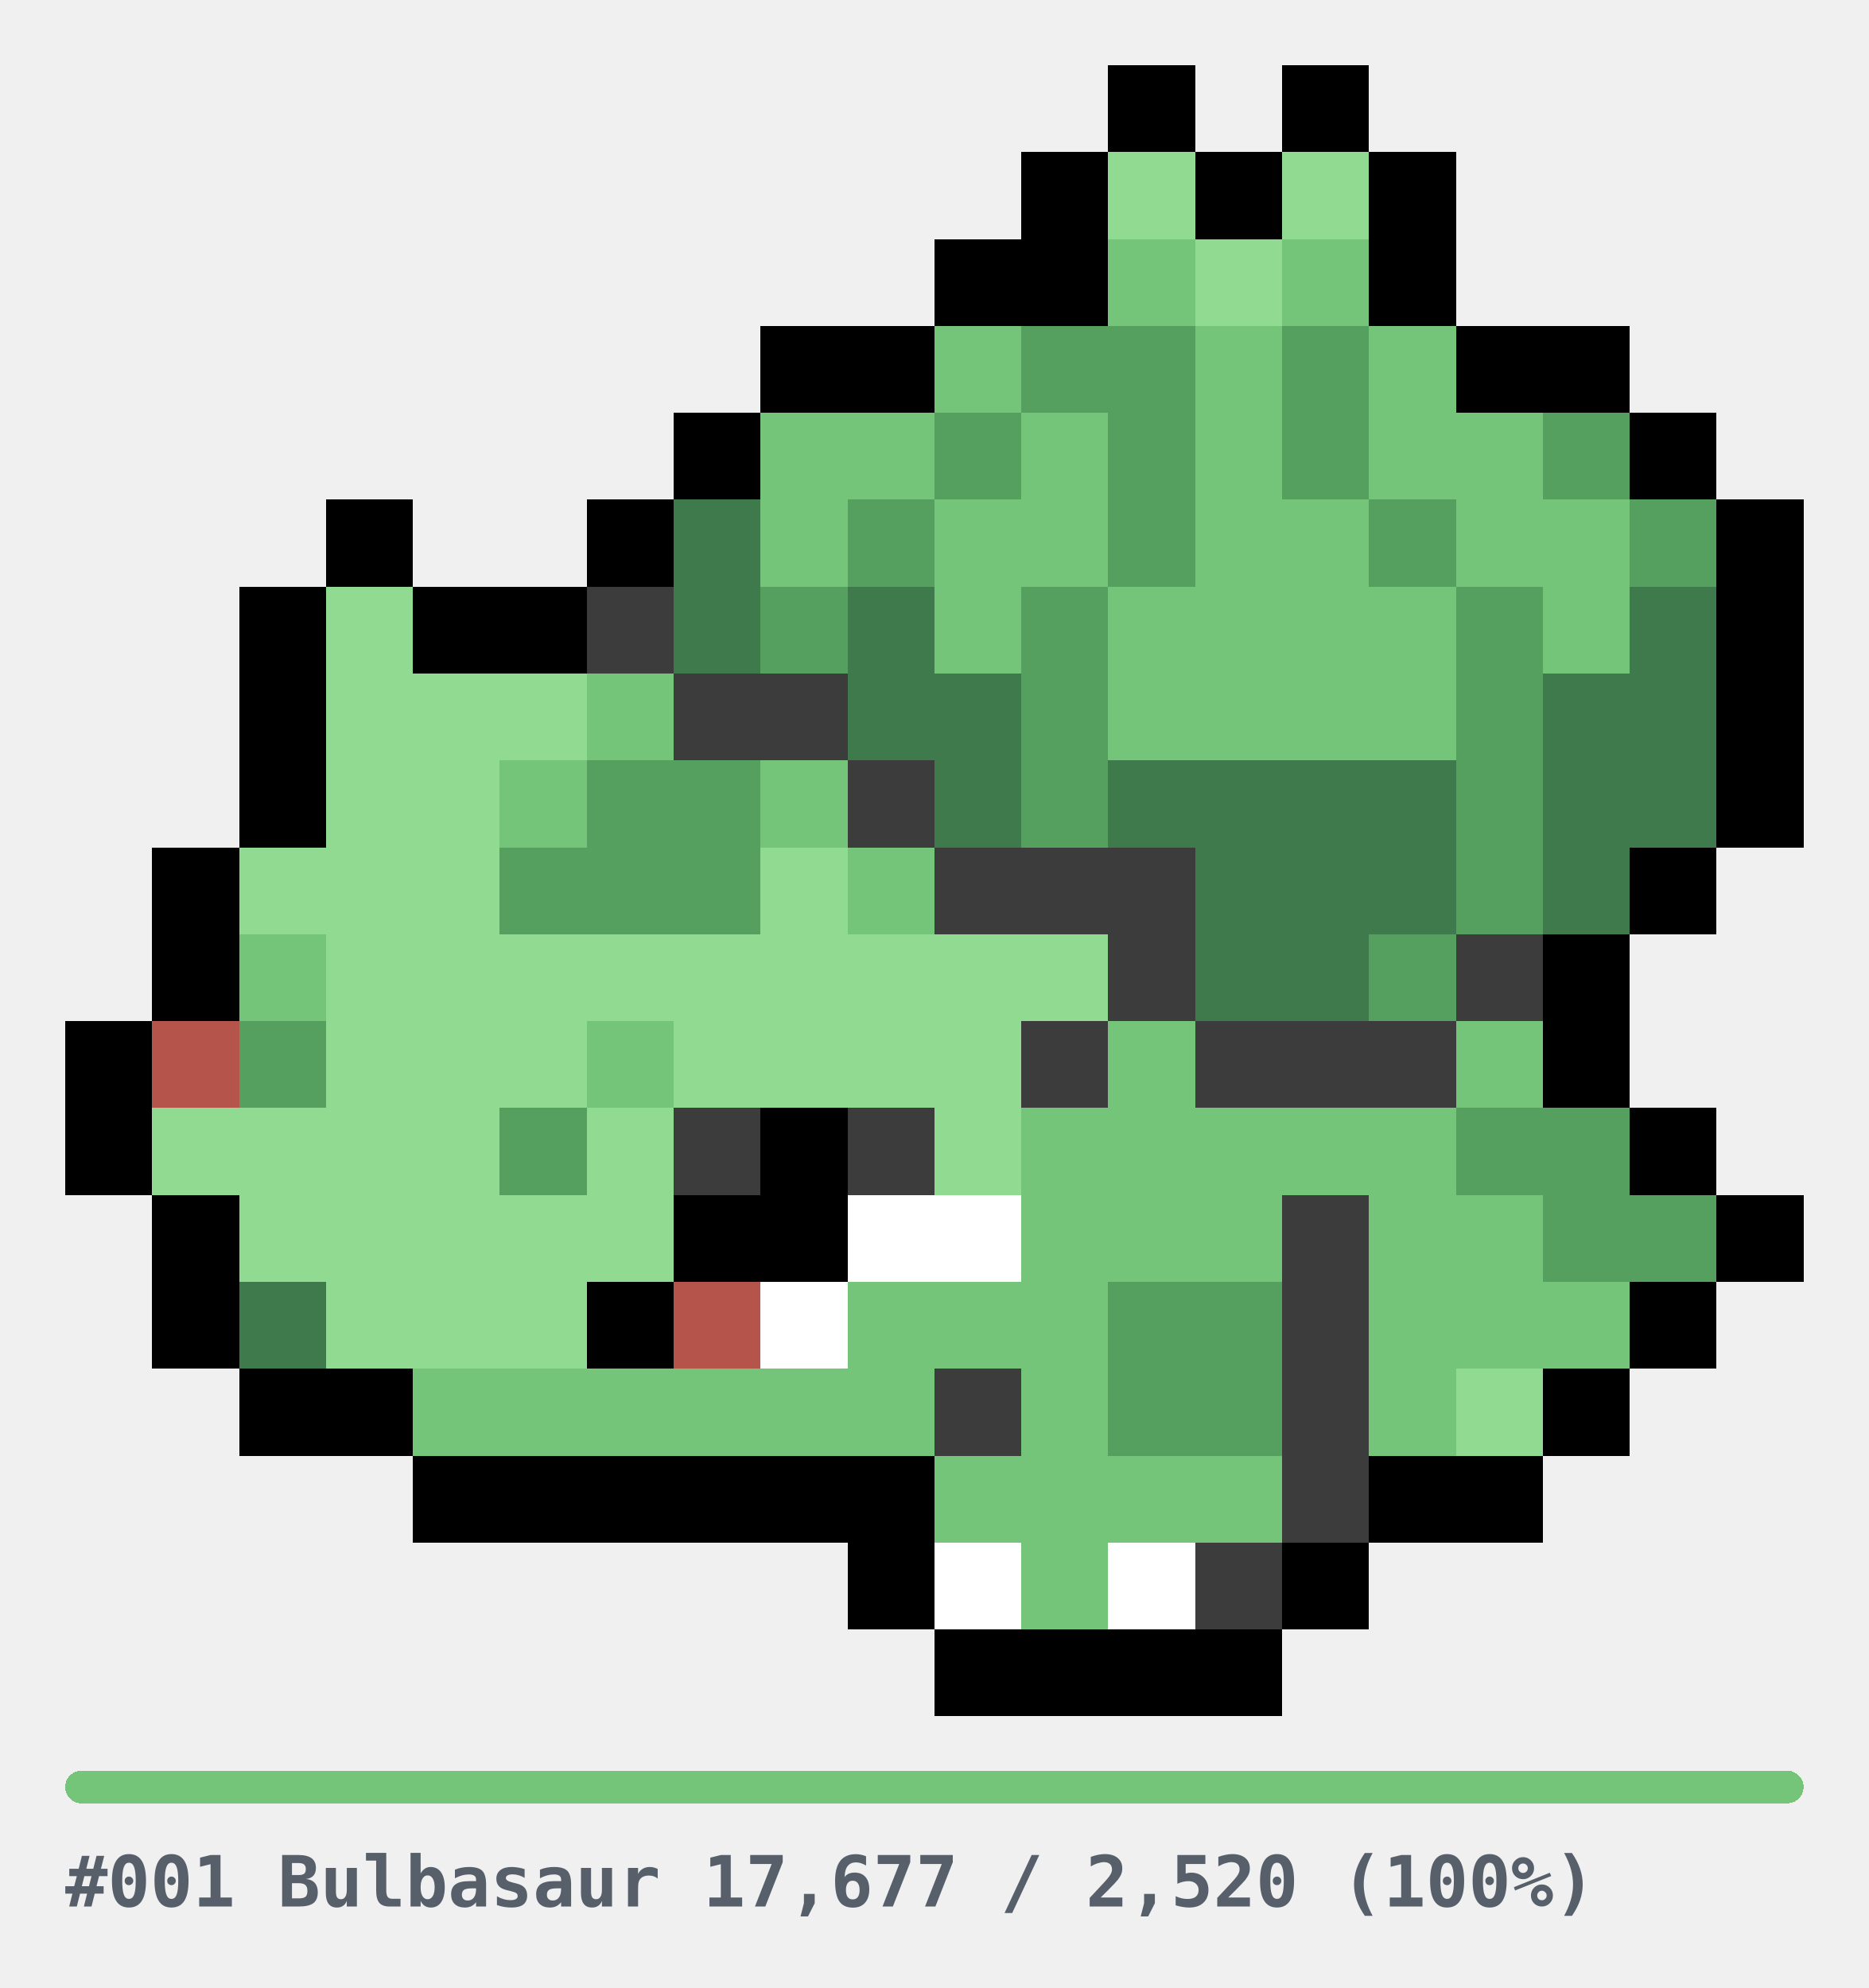
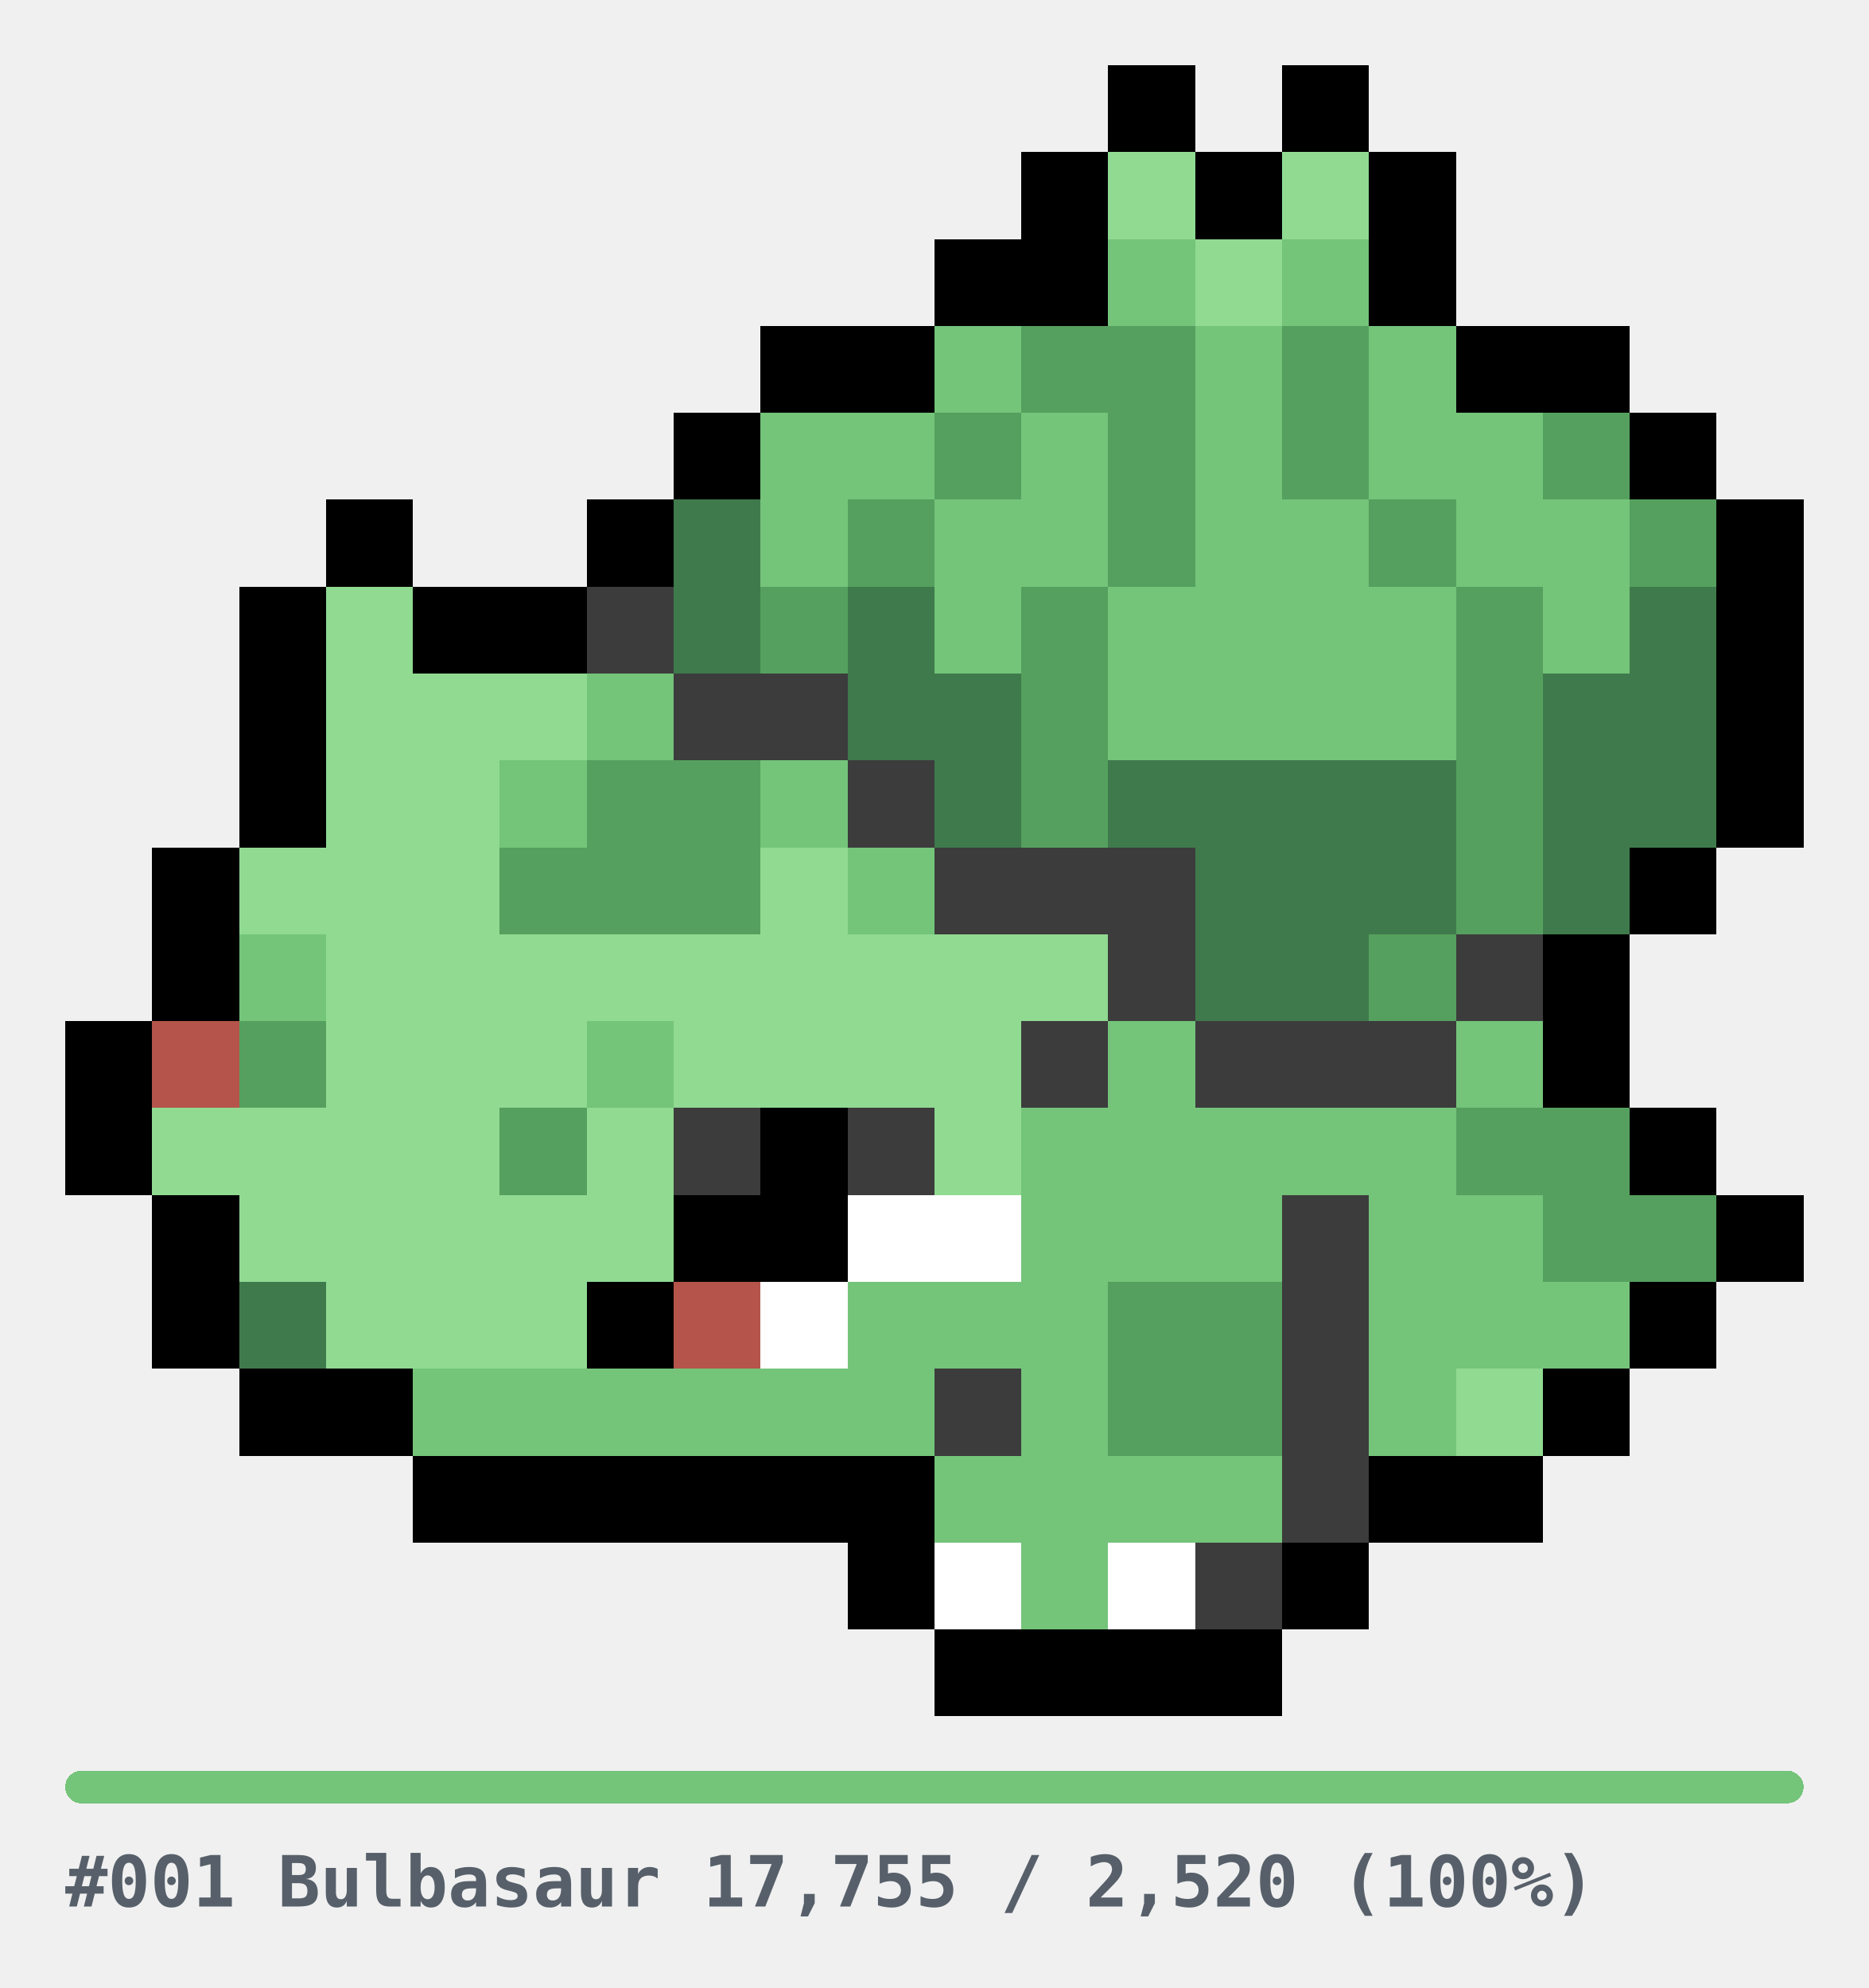
<svg xmlns="http://www.w3.org/2000/svg" width="344" height="366" viewBox="0 0 344 366" role="img" shape-rendering="crispEdges">
  <style>
.u{fill:#E6E6E6}.bar{fill:#E6E6E6}
.cap{fill:#57606A;font-family:ui-monospace,SFMono-Regular,Menlo,Consolas,monospace;font-size:13px;font-weight:600}
@media(prefers-color-scheme:dark){.u{fill:#2A2A2A}.bar{fill:#2A2A2A}.cap{fill:#8B949E}}
</style>
  <g transform="translate(12,12)">
    <rect x="192" y="0" width="16" height="16" fill="#000000" />
    <rect x="224" y="0" width="16" height="16" fill="#000000" />
    <rect x="176" y="16" width="16" height="16" fill="#000000" />
    <rect x="192" y="16" width="16" height="16" fill="#90DA92" />
    <rect x="208" y="16" width="16" height="16" fill="#000000" />
    <rect x="224" y="16" width="16" height="16" fill="#90DA92" />
    <rect x="240" y="16" width="16" height="16" fill="#000000" />
    <rect x="160" y="32" width="16" height="16" fill="#000000" />
    <rect x="176" y="32" width="16" height="16" fill="#000000" />
    <rect x="192" y="32" width="16" height="16" fill="#74C47A" />
    <rect x="208" y="32" width="16" height="16" fill="#90DA92" />
    <rect x="224" y="32" width="16" height="16" fill="#74C47A" />
    <rect x="240" y="32" width="16" height="16" fill="#000000" />
    <rect x="128" y="48" width="16" height="16" fill="#000000" />
    <rect x="144" y="48" width="16" height="16" fill="#000000" />
    <rect x="160" y="48" width="16" height="16" fill="#74C47A" />
    <rect x="176" y="48" width="16" height="16" fill="#55A05E" />
    <rect x="192" y="48" width="16" height="16" fill="#55A05E" />
    <rect x="208" y="48" width="16" height="16" fill="#74C47A" />
    <rect x="224" y="48" width="16" height="16" fill="#55A05E" />
    <rect x="240" y="48" width="16" height="16" fill="#74C47A" />
    <rect x="256" y="48" width="16" height="16" fill="#000000" />
    <rect x="272" y="48" width="16" height="16" fill="#000000" />
    <rect x="112" y="64" width="16" height="16" fill="#000000" />
    <rect x="128" y="64" width="16" height="16" fill="#74C47A" />
    <rect x="144" y="64" width="16" height="16" fill="#74C47A" />
    <rect x="160" y="64" width="16" height="16" fill="#55A05E" />
    <rect x="176" y="64" width="16" height="16" fill="#74C47A" />
    <rect x="192" y="64" width="16" height="16" fill="#55A05E" />
    <rect x="208" y="64" width="16" height="16" fill="#74C47A" />
    <rect x="224" y="64" width="16" height="16" fill="#55A05E" />
    <rect x="240" y="64" width="16" height="16" fill="#74C47A" />
    <rect x="256" y="64" width="16" height="16" fill="#74C47A" />
    <rect x="272" y="64" width="16" height="16" fill="#55A05E" />
    <rect x="288" y="64" width="16" height="16" fill="#000000" />
    <rect x="48" y="80" width="16" height="16" fill="#000000" />
    <rect x="96" y="80" width="16" height="16" fill="#000000" />
    <rect x="112" y="80" width="16" height="16" fill="#3F7A4C" />
    <rect x="128" y="80" width="16" height="16" fill="#74C47A" />
    <rect x="144" y="80" width="16" height="16" fill="#55A05E" />
    <rect x="160" y="80" width="16" height="16" fill="#74C47A" />
    <rect x="176" y="80" width="16" height="16" fill="#74C47A" />
    <rect x="192" y="80" width="16" height="16" fill="#55A05E" />
    <rect x="208" y="80" width="16" height="16" fill="#74C47A" />
    <rect x="224" y="80" width="16" height="16" fill="#74C47A" />
    <rect x="240" y="80" width="16" height="16" fill="#55A05E" />
    <rect x="256" y="80" width="16" height="16" fill="#74C47A" />
    <rect x="272" y="80" width="16" height="16" fill="#74C47A" />
    <rect x="288" y="80" width="16" height="16" fill="#55A05E" />
    <rect x="304" y="80" width="16" height="16" fill="#000000" />
    <rect x="32" y="96" width="16" height="16" fill="#000000" />
    <rect x="48" y="96" width="16" height="16" fill="#90DA92" />
    <rect x="64" y="96" width="16" height="16" fill="#000000" />
    <rect x="80" y="96" width="16" height="16" fill="#000000" />
    <rect x="96" y="96" width="16" height="16" fill="#3C3C3C" />
    <rect x="112" y="96" width="16" height="16" fill="#3F7A4C" />
    <rect x="128" y="96" width="16" height="16" fill="#55A05E" />
    <rect x="144" y="96" width="16" height="16" fill="#3F7A4C" />
    <rect x="160" y="96" width="16" height="16" fill="#74C47A" />
    <rect x="176" y="96" width="16" height="16" fill="#55A05E" />
    <rect x="192" y="96" width="16" height="16" fill="#74C47A" />
    <rect x="208" y="96" width="16" height="16" fill="#74C47A" />
    <rect x="224" y="96" width="16" height="16" fill="#74C47A" />
    <rect x="240" y="96" width="16" height="16" fill="#74C47A" />
    <rect x="256" y="96" width="16" height="16" fill="#55A05E" />
    <rect x="272" y="96" width="16" height="16" fill="#74C47A" />
    <rect x="288" y="96" width="16" height="16" fill="#3F7A4C" />
    <rect x="304" y="96" width="16" height="16" fill="#000000" />
    <rect x="32" y="112" width="16" height="16" fill="#000000" />
    <rect x="48" y="112" width="16" height="16" fill="#90DA92" />
    <rect x="64" y="112" width="16" height="16" fill="#90DA92" />
    <rect x="80" y="112" width="16" height="16" fill="#90DA92" />
    <rect x="96" y="112" width="16" height="16" fill="#74C47A" />
    <rect x="112" y="112" width="16" height="16" fill="#3C3C3C" />
    <rect x="128" y="112" width="16" height="16" fill="#3C3C3C" />
    <rect x="144" y="112" width="16" height="16" fill="#3F7A4C" />
    <rect x="160" y="112" width="16" height="16" fill="#3F7A4C" />
    <rect x="176" y="112" width="16" height="16" fill="#55A05E" />
    <rect x="192" y="112" width="16" height="16" fill="#74C47A" />
    <rect x="208" y="112" width="16" height="16" fill="#74C47A" />
    <rect x="224" y="112" width="16" height="16" fill="#74C47A" />
    <rect x="240" y="112" width="16" height="16" fill="#74C47A" />
    <rect x="256" y="112" width="16" height="16" fill="#55A05E" />
    <rect x="272" y="112" width="16" height="16" fill="#3F7A4C" />
    <rect x="288" y="112" width="16" height="16" fill="#3F7A4C" />
    <rect x="304" y="112" width="16" height="16" fill="#000000" />
    <rect x="32" y="128" width="16" height="16" fill="#000000" />
    <rect x="48" y="128" width="16" height="16" fill="#90DA92" />
    <rect x="64" y="128" width="16" height="16" fill="#90DA92" />
    <rect x="80" y="128" width="16" height="16" fill="#74C47A" />
    <rect x="96" y="128" width="16" height="16" fill="#55A05E" />
    <rect x="112" y="128" width="16" height="16" fill="#55A05E" />
    <rect x="128" y="128" width="16" height="16" fill="#74C47A" />
    <rect x="144" y="128" width="16" height="16" fill="#3C3C3C" />
    <rect x="160" y="128" width="16" height="16" fill="#3F7A4C" />
    <rect x="176" y="128" width="16" height="16" fill="#55A05E" />
    <rect x="192" y="128" width="16" height="16" fill="#3F7A4C" />
    <rect x="208" y="128" width="16" height="16" fill="#3F7A4C" />
    <rect x="224" y="128" width="16" height="16" fill="#3F7A4C" />
    <rect x="240" y="128" width="16" height="16" fill="#3F7A4C" />
    <rect x="256" y="128" width="16" height="16" fill="#55A05E" />
    <rect x="272" y="128" width="16" height="16" fill="#3F7A4C" />
    <rect x="288" y="128" width="16" height="16" fill="#3F7A4C" />
    <rect x="304" y="128" width="16" height="16" fill="#000000" />
    <rect x="16" y="144" width="16" height="16" fill="#000000" />
    <rect x="32" y="144" width="16" height="16" fill="#90DA92" />
    <rect x="48" y="144" width="16" height="16" fill="#90DA92" />
    <rect x="64" y="144" width="16" height="16" fill="#90DA92" />
    <rect x="80" y="144" width="16" height="16" fill="#55A05E" />
    <rect x="96" y="144" width="16" height="16" fill="#55A05E" />
    <rect x="112" y="144" width="16" height="16" fill="#55A05E" />
    <rect x="128" y="144" width="16" height="16" fill="#90DA92" />
    <rect x="144" y="144" width="16" height="16" fill="#74C47A" />
    <rect x="160" y="144" width="16" height="16" fill="#3C3C3C" />
    <rect x="176" y="144" width="16" height="16" fill="#3C3C3C" />
    <rect x="192" y="144" width="16" height="16" fill="#3C3C3C" />
    <rect x="208" y="144" width="16" height="16" fill="#3F7A4C" />
    <rect x="224" y="144" width="16" height="16" fill="#3F7A4C" />
    <rect x="240" y="144" width="16" height="16" fill="#3F7A4C" />
    <rect x="256" y="144" width="16" height="16" fill="#55A05E" />
    <rect x="272" y="144" width="16" height="16" fill="#3F7A4C" />
    <rect x="288" y="144" width="16" height="16" fill="#000000" />
    <rect x="16" y="160" width="16" height="16" fill="#000000" />
    <rect x="32" y="160" width="16" height="16" fill="#74C47A" />
    <rect x="48" y="160" width="16" height="16" fill="#90DA92" />
    <rect x="64" y="160" width="16" height="16" fill="#90DA92" />
    <rect x="80" y="160" width="16" height="16" fill="#90DA92" />
    <rect x="96" y="160" width="16" height="16" fill="#90DA92" />
    <rect x="112" y="160" width="16" height="16" fill="#90DA92" />
    <rect x="128" y="160" width="16" height="16" fill="#90DA92" />
    <rect x="144" y="160" width="16" height="16" fill="#90DA92" />
    <rect x="160" y="160" width="16" height="16" fill="#90DA92" />
    <rect x="176" y="160" width="16" height="16" fill="#90DA92" />
    <rect x="192" y="160" width="16" height="16" fill="#3C3C3C" />
    <rect x="208" y="160" width="16" height="16" fill="#3F7A4C" />
    <rect x="224" y="160" width="16" height="16" fill="#3F7A4C" />
    <rect x="240" y="160" width="16" height="16" fill="#55A05E" />
    <rect x="256" y="160" width="16" height="16" fill="#3C3C3C" />
    <rect x="272" y="160" width="16" height="16" fill="#000000" />
    <rect x="0" y="176" width="16" height="16" fill="#000000" />
    <rect x="16" y="176" width="16" height="16" fill="#B4544A" />
    <rect x="32" y="176" width="16" height="16" fill="#55A05E" />
    <rect x="48" y="176" width="16" height="16" fill="#90DA92" />
    <rect x="64" y="176" width="16" height="16" fill="#90DA92" />
    <rect x="80" y="176" width="16" height="16" fill="#90DA92" />
    <rect x="96" y="176" width="16" height="16" fill="#74C47A" />
    <rect x="112" y="176" width="16" height="16" fill="#90DA92" />
    <rect x="128" y="176" width="16" height="16" fill="#90DA92" />
    <rect x="144" y="176" width="16" height="16" fill="#90DA92" />
    <rect x="160" y="176" width="16" height="16" fill="#90DA92" />
    <rect x="176" y="176" width="16" height="16" fill="#3C3C3C" />
    <rect x="192" y="176" width="16" height="16" fill="#74C47A" />
    <rect x="208" y="176" width="16" height="16" fill="#3C3C3C" />
    <rect x="224" y="176" width="16" height="16" fill="#3C3C3C" />
    <rect x="240" y="176" width="16" height="16" fill="#3C3C3C" />
    <rect x="256" y="176" width="16" height="16" fill="#74C47A" />
    <rect x="272" y="176" width="16" height="16" fill="#000000" />
    <rect x="0" y="192" width="16" height="16" fill="#000000" />
    <rect x="16" y="192" width="16" height="16" fill="#90DA92" />
    <rect x="32" y="192" width="16" height="16" fill="#90DA92" />
    <rect x="48" y="192" width="16" height="16" fill="#90DA92" />
    <rect x="64" y="192" width="16" height="16" fill="#90DA92" />
    <rect x="80" y="192" width="16" height="16" fill="#55A05E" />
    <rect x="96" y="192" width="16" height="16" fill="#90DA92" />
    <rect x="112" y="192" width="16" height="16" fill="#3C3C3C" />
    <rect x="128" y="192" width="16" height="16" fill="#000000" />
    <rect x="144" y="192" width="16" height="16" fill="#3C3C3C" />
    <rect x="160" y="192" width="16" height="16" fill="#90DA92" />
    <rect x="176" y="192" width="16" height="16" fill="#74C47A" />
    <rect x="192" y="192" width="16" height="16" fill="#74C47A" />
    <rect x="208" y="192" width="16" height="16" fill="#74C47A" />
    <rect x="224" y="192" width="16" height="16" fill="#74C47A" />
    <rect x="240" y="192" width="16" height="16" fill="#74C47A" />
    <rect x="256" y="192" width="16" height="16" fill="#55A05E" />
    <rect x="272" y="192" width="16" height="16" fill="#55A05E" />
    <rect x="288" y="192" width="16" height="16" fill="#000000" />
    <rect x="16" y="208" width="16" height="16" fill="#000000" />
    <rect x="32" y="208" width="16" height="16" fill="#90DA92" />
    <rect x="48" y="208" width="16" height="16" fill="#90DA92" />
    <rect x="64" y="208" width="16" height="16" fill="#90DA92" />
    <rect x="80" y="208" width="16" height="16" fill="#90DA92" />
    <rect x="96" y="208" width="16" height="16" fill="#90DA92" />
    <rect x="112" y="208" width="16" height="16" fill="#000000" />
    <rect x="128" y="208" width="16" height="16" fill="#000000" />
    <rect x="144" y="208" width="16" height="16" fill="#FFFFFF" />
    <rect x="160" y="208" width="16" height="16" fill="#FFFFFF" />
    <rect x="176" y="208" width="16" height="16" fill="#74C47A" />
    <rect x="192" y="208" width="16" height="16" fill="#74C47A" />
    <rect x="208" y="208" width="16" height="16" fill="#74C47A" />
    <rect x="224" y="208" width="16" height="16" fill="#3C3C3C" />
    <rect x="240" y="208" width="16" height="16" fill="#74C47A" />
    <rect x="256" y="208" width="16" height="16" fill="#74C47A" />
    <rect x="272" y="208" width="16" height="16" fill="#55A05E" />
    <rect x="288" y="208" width="16" height="16" fill="#55A05E" />
    <rect x="304" y="208" width="16" height="16" fill="#000000" />
    <rect x="16" y="224" width="16" height="16" fill="#000000" />
    <rect x="32" y="224" width="16" height="16" fill="#3F7A4C" />
    <rect x="48" y="224" width="16" height="16" fill="#90DA92" />
    <rect x="64" y="224" width="16" height="16" fill="#90DA92" />
    <rect x="80" y="224" width="16" height="16" fill="#90DA92" />
    <rect x="96" y="224" width="16" height="16" fill="#000000" />
    <rect x="112" y="224" width="16" height="16" fill="#B4544A" />
    <rect x="128" y="224" width="16" height="16" fill="#FFFFFF" />
    <rect x="144" y="224" width="16" height="16" fill="#74C47A" />
    <rect x="160" y="224" width="16" height="16" fill="#74C47A" />
    <rect x="176" y="224" width="16" height="16" fill="#74C47A" />
    <rect x="192" y="224" width="16" height="16" fill="#55A05E" />
    <rect x="208" y="224" width="16" height="16" fill="#55A05E" />
    <rect x="224" y="224" width="16" height="16" fill="#3C3C3C" />
    <rect x="240" y="224" width="16" height="16" fill="#74C47A" />
    <rect x="256" y="224" width="16" height="16" fill="#74C47A" />
    <rect x="272" y="224" width="16" height="16" fill="#74C47A" />
    <rect x="288" y="224" width="16" height="16" fill="#000000" />
    <rect x="32" y="240" width="16" height="16" fill="#000000" />
    <rect x="48" y="240" width="16" height="16" fill="#000000" />
    <rect x="64" y="240" width="16" height="16" fill="#74C47A" />
    <rect x="80" y="240" width="16" height="16" fill="#74C47A" />
    <rect x="96" y="240" width="16" height="16" fill="#74C47A" />
    <rect x="112" y="240" width="16" height="16" fill="#74C47A" />
    <rect x="128" y="240" width="16" height="16" fill="#74C47A" />
    <rect x="144" y="240" width="16" height="16" fill="#74C47A" />
    <rect x="160" y="240" width="16" height="16" fill="#3C3C3C" />
    <rect x="176" y="240" width="16" height="16" fill="#74C47A" />
    <rect x="192" y="240" width="16" height="16" fill="#55A05E" />
    <rect x="208" y="240" width="16" height="16" fill="#55A05E" />
    <rect x="224" y="240" width="16" height="16" fill="#3C3C3C" />
    <rect x="240" y="240" width="16" height="16" fill="#74C47A" />
    <rect x="256" y="240" width="16" height="16" fill="#90DA92" />
    <rect x="272" y="240" width="16" height="16" fill="#000000" />
    <rect x="64" y="256" width="16" height="16" fill="#000000" />
    <rect x="80" y="256" width="16" height="16" fill="#000000" />
    <rect x="96" y="256" width="16" height="16" fill="#000000" />
    <rect x="112" y="256" width="16" height="16" fill="#000000" />
    <rect x="128" y="256" width="16" height="16" fill="#000000" />
    <rect x="144" y="256" width="16" height="16" fill="#000000" />
    <rect x="160" y="256" width="16" height="16" fill="#74C47A" />
    <rect x="176" y="256" width="16" height="16" fill="#74C47A" />
    <rect x="192" y="256" width="16" height="16" fill="#74C47A" />
    <rect x="208" y="256" width="16" height="16" fill="#74C47A" />
    <rect x="224" y="256" width="16" height="16" fill="#3C3C3C" />
    <rect x="240" y="256" width="16" height="16" fill="#000000" />
    <rect x="256" y="256" width="16" height="16" fill="#000000" />
    <rect x="144" y="272" width="16" height="16" fill="#000000" />
    <rect x="160" y="272" width="16" height="16" fill="#FFFFFF" />
    <rect x="176" y="272" width="16" height="16" fill="#74C47A" />
    <rect x="192" y="272" width="16" height="16" fill="#FFFFFF" />
    <rect x="208" y="272" width="16" height="16" fill="#3C3C3C" />
    <rect x="224" y="272" width="16" height="16" fill="#000000" />
    <rect x="160" y="288" width="16" height="16" fill="#000000" />
    <rect x="176" y="288" width="16" height="16" fill="#000000" />
    <rect x="192" y="288" width="16" height="16" fill="#000000" />
    <rect x="208" y="288" width="16" height="16" fill="#000000" />
  </g>
  <g transform="translate(12,326)">
    <rect x="0" y="0" width="320" height="6" rx="3" class="bar" />
    <rect x="0" y="0" width="320" height="6" rx="3" fill="#74C47A" />
-     <text x="0" y="25" class="cap">#001 Bulbasaur  17,677 / 2,520  (100%)</text>
+     <text x="0" y="25" class="cap">#001 Bulbasaur  17,755 / 2,520  (100%)</text>
  </g>
</svg>
